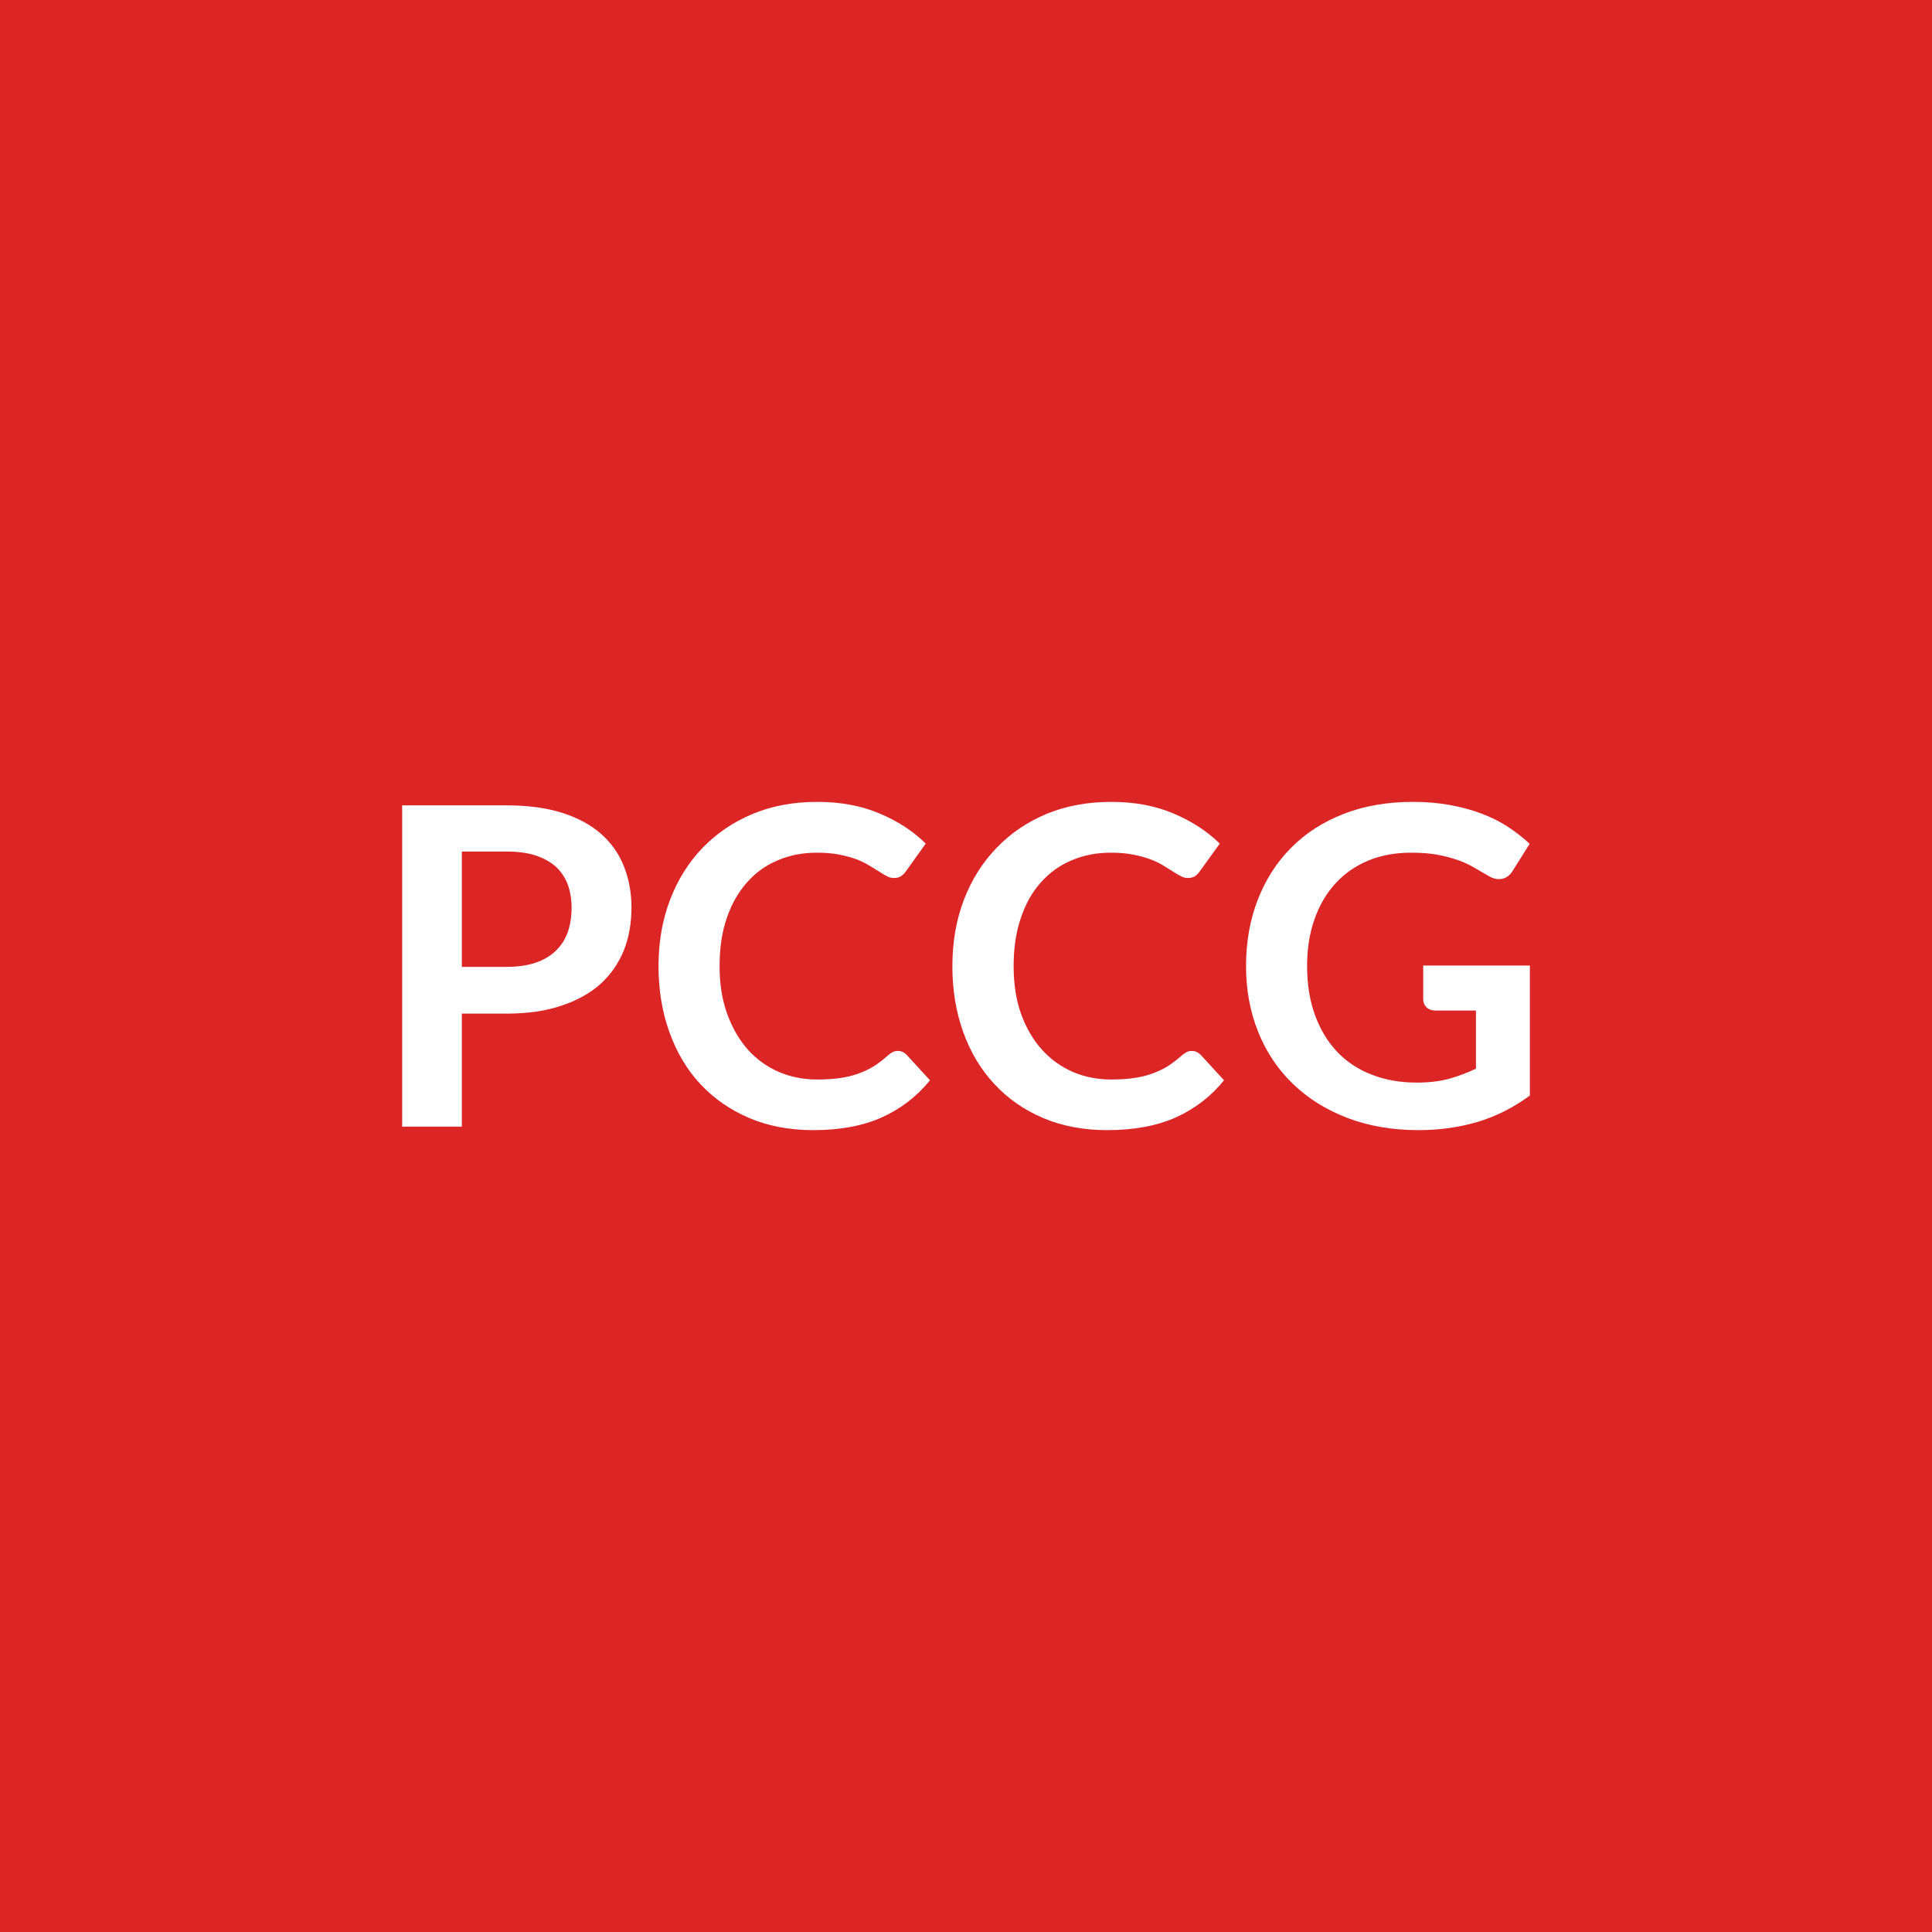
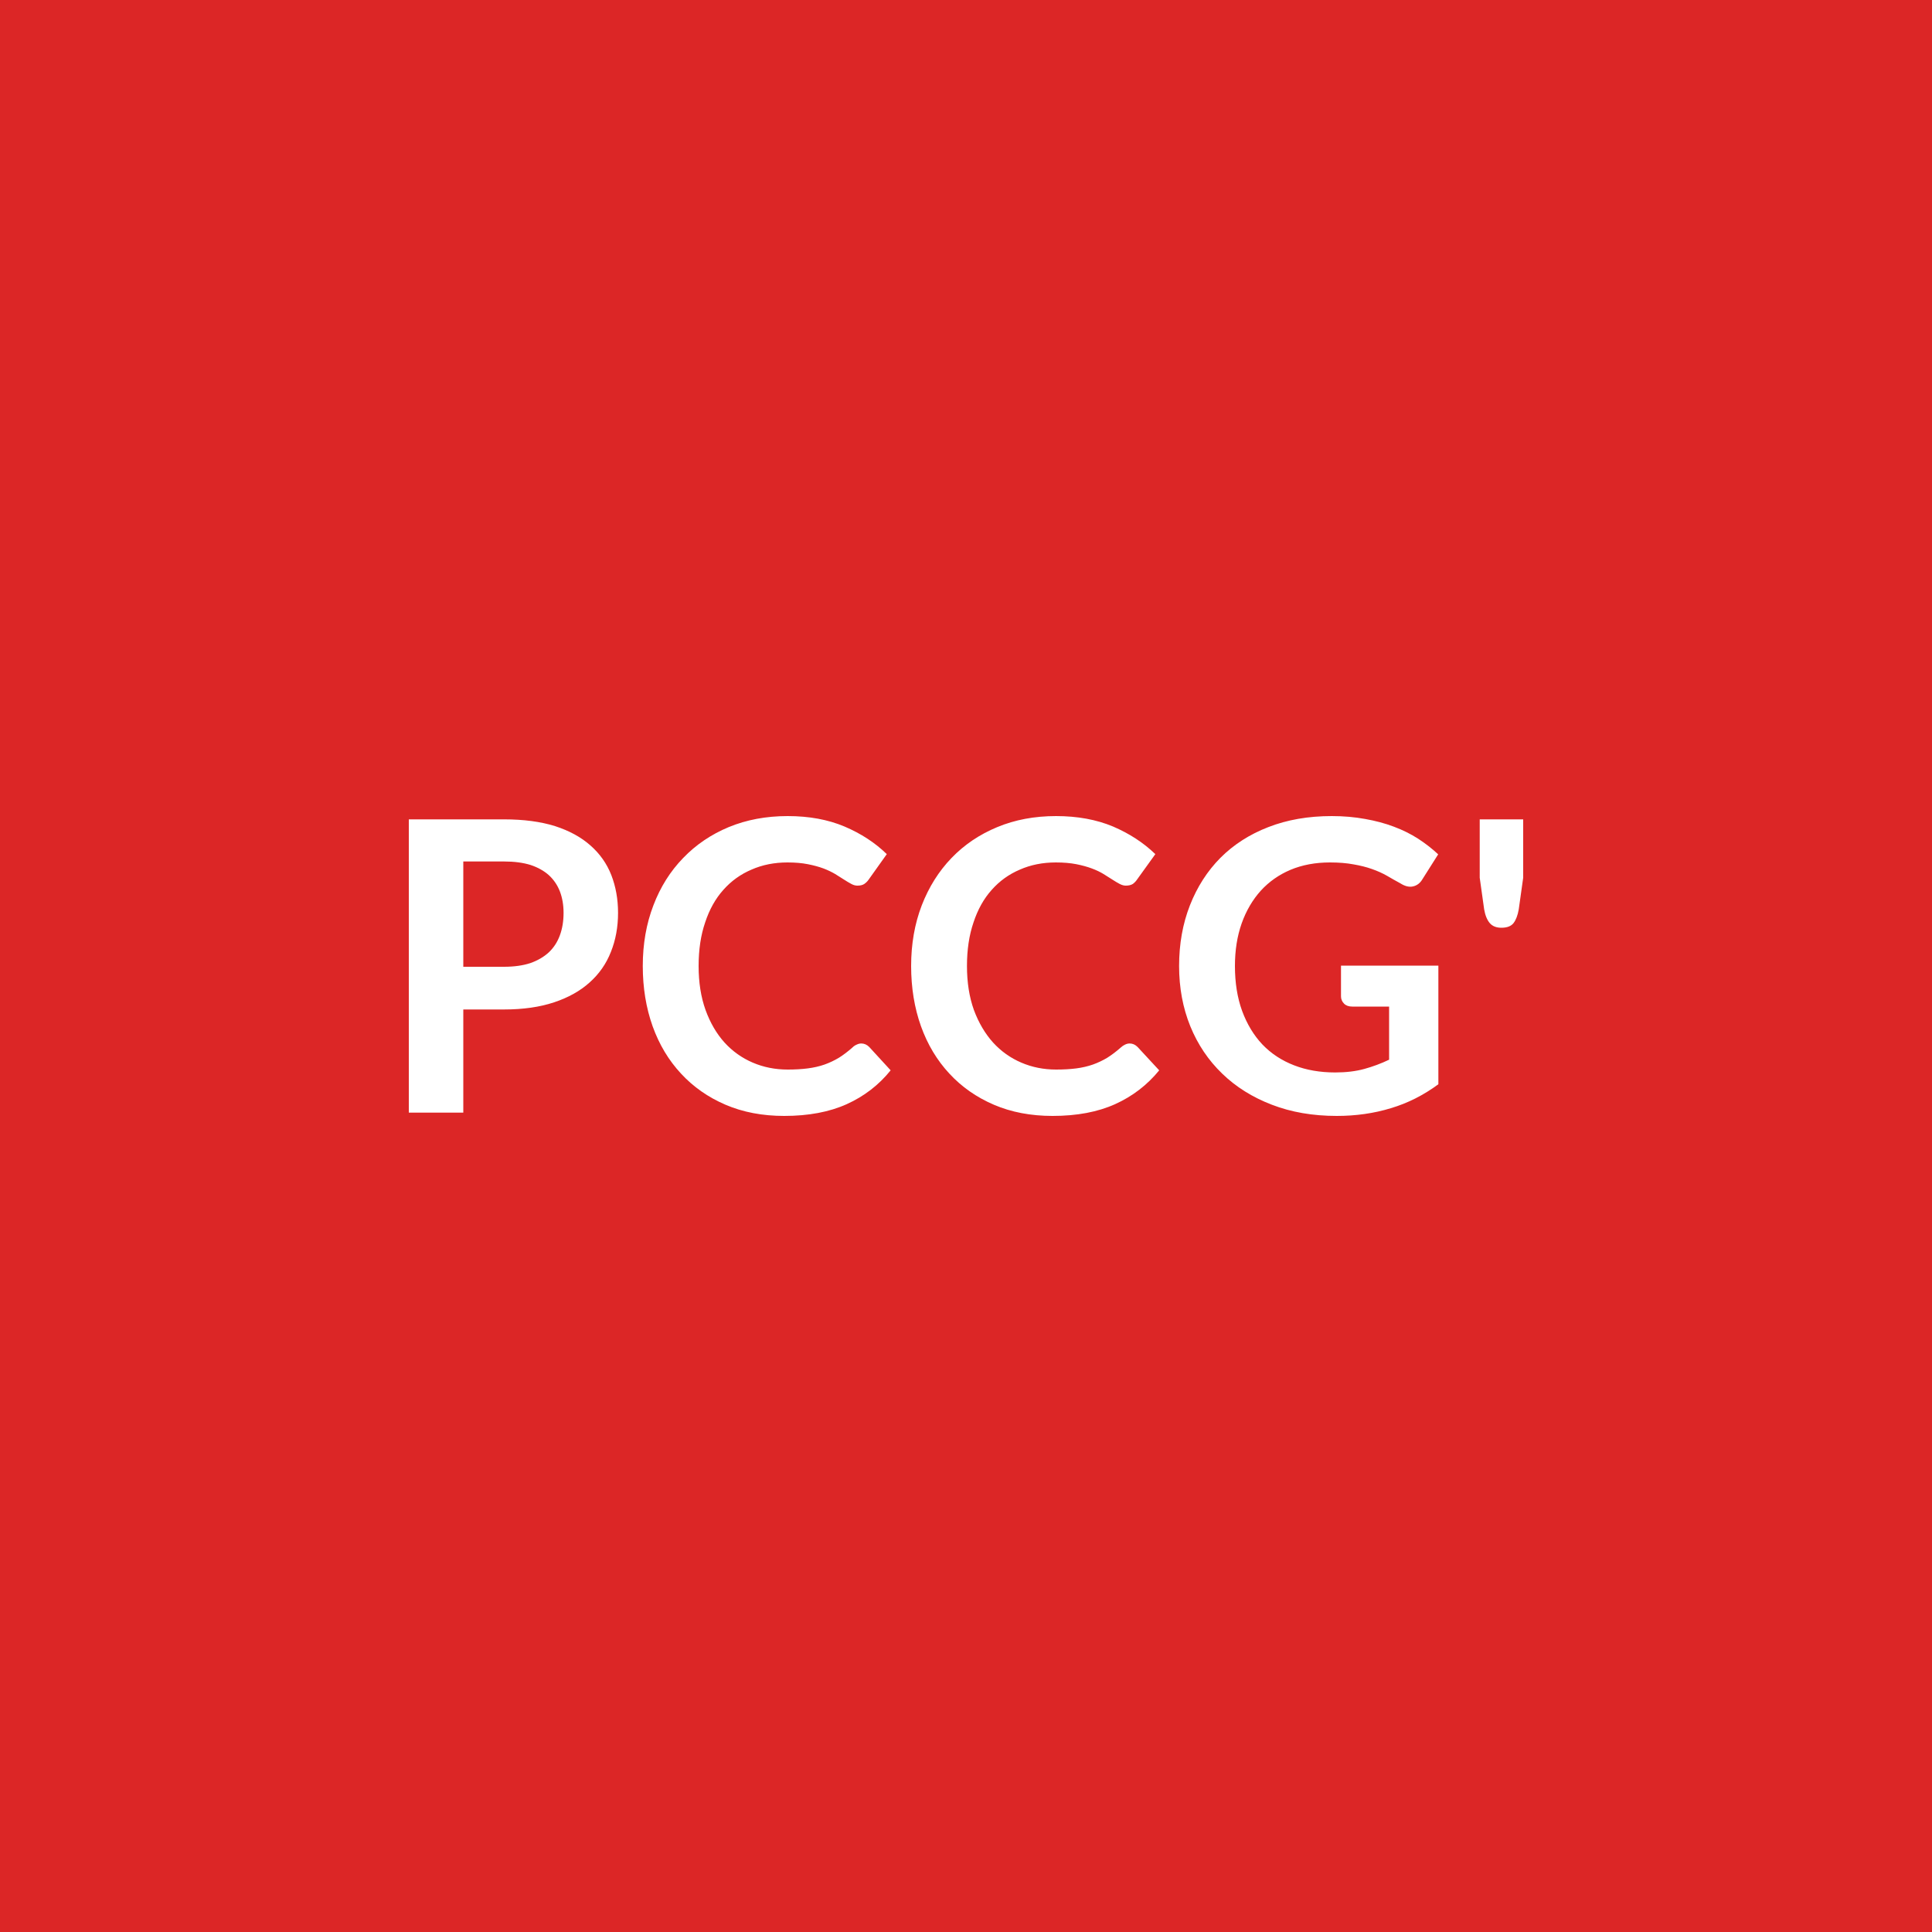
<svg xmlns="http://www.w3.org/2000/svg" width="100" height="100" viewBox="0 0 100 100">
  <rect width="100%" height="100%" fill="#dc2626" />
-   <path fill="#ffffff" d="M23.905 50.045h2.31q.86 0 1.49-.21t1.05-.61.63-.97q.2-.57.2-1.27 0-.66-.2-1.21-.21-.54-.62-.92-.42-.37-1.05-.58-.63-.2-1.5-.2h-2.31zm-3.09-8.36h5.4q1.67 0 2.89.39t2.01 1.09q.8.71 1.18 1.68.39.98.39 2.14 0 1.21-.4 2.22-.41 1-1.21 1.73-.81.72-2.02 1.12-1.21.41-2.84.41h-2.31v5.85h-3.09zm25.66 12.71q.25 0 .44.19l1.22 1.33q-1.01 1.25-2.49 1.92-1.47.66-3.54.66-1.86 0-3.33-.63-1.48-.63-2.53-1.76-1.04-1.12-1.6-2.69-.56-1.56-.56-3.41 0-1.88.6-3.44t1.68-2.68q1.09-1.13 2.6-1.76 1.5-.62 3.33-.62 1.82 0 3.23.6 1.41.59 2.39 1.56l-1.03 1.44q-.09.13-.24.24-.14.1-.39.1-.18 0-.36-.1-.18-.09-.4-.24-.22-.14-.51-.31-.29-.18-.66-.32-.38-.14-.88-.24t-1.16-.1q-1.12 0-2.04.4-.93.39-1.59 1.15-.67.75-1.04 1.84-.37 1.08-.37 2.48t.4 2.49 1.07 1.84q.68.75 1.6 1.15.92.39 1.98.39.63 0 1.15-.07.51-.07.94-.22t.82-.38q.38-.24.76-.58.11-.1.24-.17.13-.06.27-.06m15.21 0q.25 0 .45.19l1.22 1.33q-1.01 1.25-2.49 1.92-1.48.66-3.55.66-1.85 0-3.33-.63t-2.52-1.76q-1.05-1.12-1.61-2.69-.56-1.56-.56-3.41 0-1.88.6-3.44t1.69-2.68q1.08-1.13 2.59-1.76 1.51-.62 3.34-.62 1.81 0 3.22.6 1.41.59 2.4 1.56l-1.04 1.44q-.09.13-.23.24-.15.1-.4.1-.17 0-.35-.1-.19-.09-.41-.24-.22-.14-.5-.31-.29-.18-.67-.32t-.88-.24-1.16-.1q-1.11 0-2.04.4-.92.39-1.59 1.15-.67.75-1.03 1.84-.37 1.08-.37 2.48t.39 2.49q.4 1.09 1.08 1.84t1.6 1.15q.92.39 1.98.39.63 0 1.14-.07t.94-.22.82-.38q.38-.24.76-.58.12-.1.25-.17.12-.06.26-.06m11.98-4.42h5.52v6.73q-1.26.93-2.69 1.36-1.44.43-3.07.43-2.03 0-3.68-.63t-2.82-1.76q-1.17-1.12-1.8-2.69-.63-1.56-.63-3.41 0-1.88.61-3.44.61-1.57 1.73-2.69 1.12-1.13 2.72-1.75 1.59-.62 3.58-.62 1.02 0 1.9.16t1.63.44 1.37.68q.62.41 1.14.89l-.88 1.4q-.21.34-.54.41-.34.08-.73-.16l-.76-.44q-.38-.22-.84-.38-.47-.16-1.05-.27-.58-.1-1.34-.1-1.23 0-2.22.41-1 .42-1.7 1.19t-1.08 1.85-.38 2.42q0 1.42.41 2.54t1.15 1.9 1.79 1.18q1.04.41 2.33.41.92 0 1.64-.19.73-.2 1.42-.53v-3.01h-2.09q-.3 0-.47-.17t-.17-.41z" />
+   <path fill="#ffffff" d="M23.98 50.04h2.11q.78 0 1.36-.19.57-.2.96-.56.38-.36.57-.88t.19-1.16q0-.61-.19-1.11-.19-.49-.57-.84-.38-.34-.95-.53-.58-.18-1.37-.18h-2.11zm-2.82-7.63h4.93q1.52 0 2.64.35 1.11.36 1.83 1 .73.64 1.08 1.53.35.9.35 1.96 0 1.1-.37 2.02-.36.92-1.1 1.58-.73.66-1.84 1.03t-2.59.37h-2.11v5.34h-2.82zm23.42 11.6q.23 0 .41.18l1.11 1.21q-.92 1.14-2.27 1.75t-3.24.61q-1.69 0-3.04-.58t-2.3-1.61q-.96-1.03-1.47-2.45-.51-1.43-.51-3.12 0-1.71.55-3.14.54-1.42 1.54-2.45.99-1.03 2.36-1.6 1.38-.57 3.05-.57 1.66 0 2.94.54 1.29.55 2.19 1.43l-.94 1.32q-.08.12-.22.22-.13.09-.36.09-.16 0-.32-.09-.17-.09-.37-.22t-.46-.29q-.27-.16-.61-.29-.35-.13-.81-.22-.45-.09-1.05-.09-1.02 0-1.86.37-.85.36-1.46 1.05-.61.68-.94 1.68-.34.99-.34 2.26 0 1.28.36 2.28.36.99.98 1.68.62.68 1.46 1.04t1.81.36q.58 0 1.04-.06.47-.06.87-.2.39-.14.74-.35.35-.22.7-.53.1-.1.22-.15.12-.06.24-.06m13.89 0q.23 0 .41.18L60 55.4q-.93 1.14-2.28 1.75t-3.24.61q-1.69 0-3.04-.58t-2.3-1.61q-.96-1.03-1.47-2.45-.51-1.43-.51-3.12 0-1.71.55-3.14.55-1.42 1.54-2.45t2.37-1.6q1.37-.57 3.04-.57 1.66 0 2.95.54 1.28.55 2.19 1.43l-.95 1.32q-.08.12-.21.22-.14.09-.37.09-.15 0-.32-.09t-.37-.22-.46-.29-.61-.29-.8-.22q-.46-.09-1.06-.09-1.02 0-1.86.37-.85.36-1.46 1.05-.61.68-.94 1.68-.34.99-.34 2.26 0 1.28.36 2.28.37.99.99 1.68.62.68 1.46 1.04t1.8.36q.58 0 1.05-.06.46-.06.86-.2.39-.14.74-.35.35-.22.7-.53.11-.1.22-.15.12-.06.24-.06m10.94-4.03h5.04v6.14q-1.15.85-2.46 1.24-1.31.4-2.8.4-1.86 0-3.36-.58-1.51-.58-2.57-1.61-1.07-1.03-1.65-2.45-.58-1.43-.58-3.12 0-1.71.56-3.14t1.58-2.46q1.03-1.03 2.48-1.59 1.46-.57 3.28-.57.92 0 1.73.15.8.14 1.49.4t1.25.62q.57.37 1.04.81l-.81 1.28q-.18.31-.49.38-.3.07-.66-.16-.35-.19-.69-.39-.35-.2-.78-.35-.42-.15-.95-.24-.53-.1-1.22-.1-1.13 0-2.04.38-.9.38-1.54 1.08-.64.71-.99 1.69-.35.99-.35 2.21 0 1.3.37 2.32.38 1.03 1.05 1.74.68.71 1.64 1.08.95.37 2.13.37.84 0 1.5-.18t1.29-.48V52.1h-1.91q-.27 0-.42-.15-.16-.16-.16-.38zm7.18-7.57h2.25v3.02l-.23 1.64q-.08.46-.27.71-.19.24-.63.24-.39 0-.6-.24-.21-.25-.29-.71l-.23-1.64z" />
</svg>
